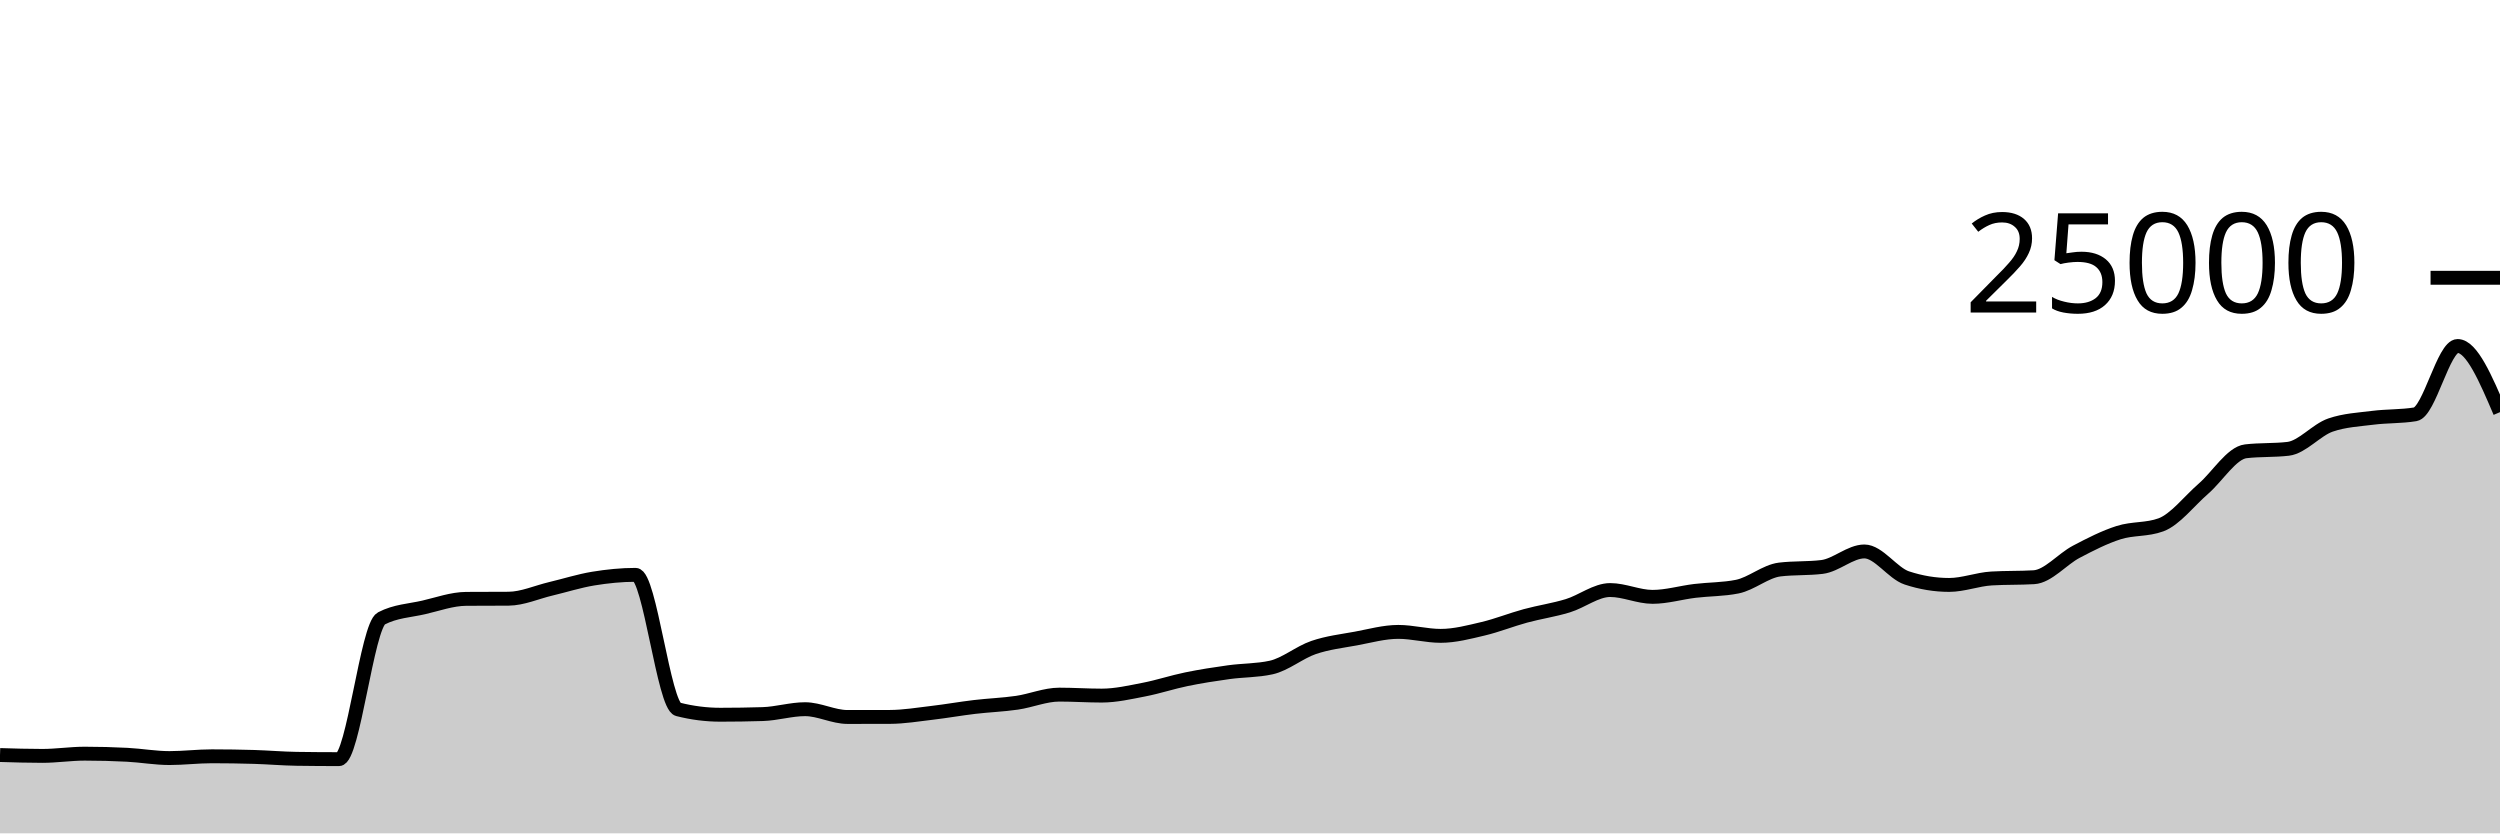
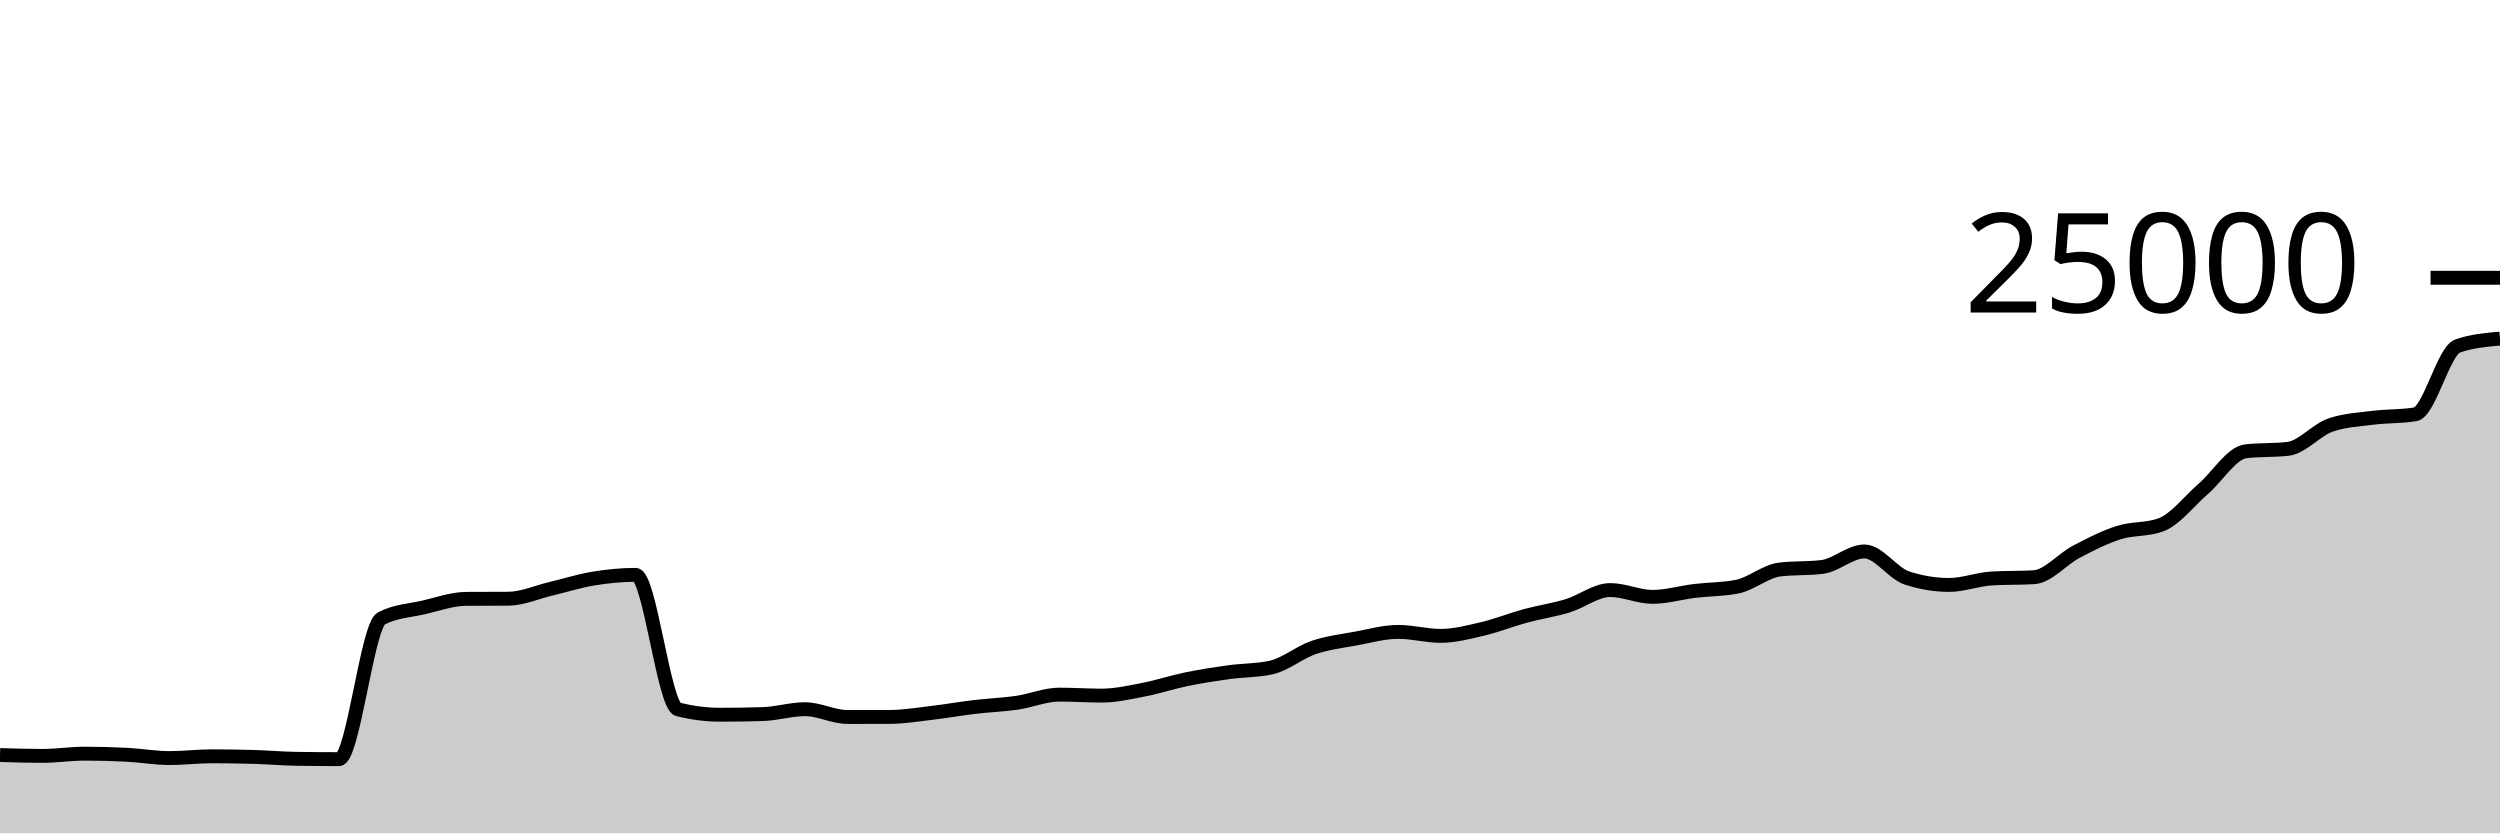
<svg xmlns="http://www.w3.org/2000/svg" viewBox="0 0 180 60">
  <g transform="translate(0,20)">
-     <path class="area" fill="rgba(0, 0, 0, 0.2)" d="M0,34.362C1.017,34.393,2.034,34.424,3.051,34.424C4.068,34.424,5.085,34.264,6.102,34.264C7.119,34.264,8.136,34.291,9.153,34.344C10.169,34.397,11.186,34.581,12.203,34.581C13.22,34.581,14.237,34.453,15.254,34.453C16.271,34.453,17.288,34.469,18.305,34.499C19.322,34.53,20.339,34.62,21.356,34.635C22.373,34.65,23.39,34.658,24.407,34.658C25.424,34.658,26.441,25.055,27.458,24.526C28.475,23.997,29.492,23.967,30.508,23.733C31.525,23.498,32.542,23.126,33.559,23.118C34.576,23.111,35.593,23.115,36.61,23.107C37.627,23.1,38.644,22.635,39.661,22.394C40.678,22.152,41.695,21.827,42.712,21.659C43.729,21.492,44.746,21.389,45.763,21.389C46.78,21.389,47.797,30.813,48.814,31.072C49.831,31.331,50.847,31.461,51.864,31.461C52.881,31.461,53.898,31.445,54.915,31.414C55.932,31.383,56.949,31.062,57.966,31.062C58.983,31.062,60,31.622,61.017,31.622C62.034,31.622,63.051,31.621,64.068,31.618C65.085,31.614,66.102,31.443,67.119,31.323C68.136,31.204,69.153,31.022,70.169,30.901C71.186,30.78,72.203,30.746,73.22,30.598C74.237,30.45,75.254,30.013,76.271,30.013C77.288,30.013,78.305,30.083,79.322,30.083C80.339,30.083,81.356,29.846,82.373,29.65C83.39,29.453,84.407,29.113,85.424,28.904C86.441,28.695,87.458,28.537,88.475,28.397C89.492,28.256,90.508,28.285,91.525,28.061C92.542,27.837,93.559,26.969,94.576,26.621C95.593,26.273,96.61,26.16,97.627,25.973C98.644,25.785,99.661,25.496,100.678,25.496C101.695,25.496,102.712,25.782,103.729,25.782C104.746,25.782,105.763,25.512,106.78,25.272C107.797,25.032,108.814,24.62,109.831,24.344C110.847,24.068,111.864,23.925,112.881,23.614C113.898,23.304,114.915,22.483,115.932,22.483C116.949,22.483,117.966,22.974,118.983,22.974C120,22.974,121.017,22.667,122.034,22.544C123.051,22.421,124.068,22.442,125.085,22.237C126.102,22.032,127.119,21.13,128.136,21.006C129.153,20.883,130.169,20.945,131.186,20.821C132.203,20.697,133.22,19.704,134.237,19.704C135.254,19.704,136.271,21.273,137.288,21.61C138.305,21.947,139.322,22.115,140.339,22.115C141.356,22.115,142.373,21.709,143.39,21.65C144.407,21.59,145.424,21.62,146.441,21.56C147.458,21.5,148.475,20.263,149.492,19.728C150.508,19.193,151.525,18.673,152.542,18.349C153.559,18.025,154.576,18.161,155.593,17.786C156.61,17.41,157.627,16.071,158.644,15.189C159.661,14.307,160.678,12.611,161.695,12.493C162.712,12.374,163.729,12.434,164.746,12.315C165.763,12.197,166.78,10.952,167.797,10.603C168.814,10.254,169.831,10.209,170.847,10.08C171.864,9.951,172.881,9.997,173.898,9.83C174.915,9.664,175.932,4.912,176.949,4.912C177.966,4.912,178.983,7.294,180,9.675L180,40C178.983,40,177.966,40,176.949,40C175.932,40,174.915,40,173.898,40C172.881,40,171.864,40,170.847,40C169.831,40,168.814,40,167.797,40C166.78,40,165.763,40,164.746,40C163.729,40,162.712,40,161.695,40C160.678,40,159.661,40,158.644,40C157.627,40,156.61,40,155.593,40C154.576,40,153.559,40,152.542,40C151.525,40,150.508,40,149.492,40C148.475,40,147.458,40,146.441,40C145.424,40,144.407,40,143.39,40C142.373,40,141.356,40,140.339,40C139.322,40,138.305,40,137.288,40C136.271,40,135.254,40,134.237,40C133.22,40,132.203,40,131.186,40C130.169,40,129.153,40,128.136,40C127.119,40,126.102,40,125.085,40C124.068,40,123.051,40,122.034,40C121.017,40,120,40,118.983,40C117.966,40,116.949,40,115.932,40C114.915,40,113.898,40,112.881,40C111.864,40,110.847,40,109.831,40C108.814,40,107.797,40,106.78,40C105.763,40,104.746,40,103.729,40C102.712,40,101.695,40,100.678,40C99.661,40,98.644,40,97.627,40C96.61,40,95.593,40,94.576,40C93.559,40,92.542,40,91.525,40C90.508,40,89.492,40,88.475,40C87.458,40,86.441,40,85.424,40C84.407,40,83.39,40,82.373,40C81.356,40,80.339,40,79.322,40C78.305,40,77.288,40,76.271,40C75.254,40,74.237,40,73.22,40C72.203,40,71.186,40,70.169,40C69.153,40,68.136,40,67.119,40C66.102,40,65.085,40,64.068,40C63.051,40,62.034,40,61.017,40C60,40,58.983,40,57.966,40C56.949,40,55.932,40,54.915,40C53.898,40,52.881,40,51.864,40C50.847,40,49.831,40,48.814,40C47.797,40,46.78,40,45.763,40C44.746,40,43.729,40,42.712,40C41.695,40,40.678,40,39.661,40C38.644,40,37.627,40,36.61,40C35.593,40,34.576,40,33.559,40C32.542,40,31.525,40,30.508,40C29.492,40,28.475,40,27.458,40C26.441,40,25.424,40,24.407,40C23.39,40,22.373,40,21.356,40C20.339,40,19.322,40,18.305,40C17.288,40,16.271,40,15.254,40C14.237,40,13.22,40,12.203,40C11.186,40,10.169,40,9.153,40C8.136,40,7.119,40,6.102,40C5.085,40,4.068,40,3.051,40C2.034,40,1.017,40,0,40Z" />
-     <path class="line" stroke="black" fill="none" d="M0,34.362C1.017,34.393,2.034,34.424,3.051,34.424C4.068,34.424,5.085,34.264,6.102,34.264C7.119,34.264,8.136,34.291,9.153,34.344C10.169,34.397,11.186,34.581,12.203,34.581C13.22,34.581,14.237,34.453,15.254,34.453C16.271,34.453,17.288,34.469,18.305,34.499C19.322,34.53,20.339,34.62,21.356,34.635C22.373,34.65,23.39,34.658,24.407,34.658C25.424,34.658,26.441,25.055,27.458,24.526C28.475,23.997,29.492,23.967,30.508,23.733C31.525,23.498,32.542,23.126,33.559,23.118C34.576,23.111,35.593,23.115,36.61,23.107C37.627,23.1,38.644,22.635,39.661,22.394C40.678,22.152,41.695,21.827,42.712,21.659C43.729,21.492,44.746,21.389,45.763,21.389C46.78,21.389,47.797,30.813,48.814,31.072C49.831,31.331,50.847,31.461,51.864,31.461C52.881,31.461,53.898,31.445,54.915,31.414C55.932,31.383,56.949,31.062,57.966,31.062C58.983,31.062,60,31.622,61.017,31.622C62.034,31.622,63.051,31.621,64.068,31.618C65.085,31.614,66.102,31.443,67.119,31.323C68.136,31.204,69.153,31.022,70.169,30.901C71.186,30.78,72.203,30.746,73.22,30.598C74.237,30.45,75.254,30.013,76.271,30.013C77.288,30.013,78.305,30.083,79.322,30.083C80.339,30.083,81.356,29.846,82.373,29.65C83.39,29.453,84.407,29.113,85.424,28.904C86.441,28.695,87.458,28.537,88.475,28.397C89.492,28.256,90.508,28.285,91.525,28.061C92.542,27.837,93.559,26.969,94.576,26.621C95.593,26.273,96.61,26.16,97.627,25.973C98.644,25.785,99.661,25.496,100.678,25.496C101.695,25.496,102.712,25.782,103.729,25.782C104.746,25.782,105.763,25.512,106.78,25.272C107.797,25.032,108.814,24.62,109.831,24.344C110.847,24.068,111.864,23.925,112.881,23.614C113.898,23.304,114.915,22.483,115.932,22.483C116.949,22.483,117.966,22.974,118.983,22.974C120,22.974,121.017,22.667,122.034,22.544C123.051,22.421,124.068,22.442,125.085,22.237C126.102,22.032,127.119,21.13,128.136,21.006C129.153,20.883,130.169,20.945,131.186,20.821C132.203,20.697,133.22,19.704,134.237,19.704C135.254,19.704,136.271,21.273,137.288,21.61C138.305,21.947,139.322,22.115,140.339,22.115C141.356,22.115,142.373,21.709,143.39,21.65C144.407,21.59,145.424,21.62,146.441,21.56C147.458,21.5,148.475,20.263,149.492,19.728C150.508,19.193,151.525,18.673,152.542,18.349C153.559,18.025,154.576,18.161,155.593,17.786C156.61,17.41,157.627,16.071,158.644,15.189C159.661,14.307,160.678,12.611,161.695,12.493C162.712,12.374,163.729,12.434,164.746,12.315C165.763,12.197,166.78,10.952,167.797,10.603C168.814,10.254,169.831,10.209,170.847,10.08C171.864,9.951,172.881,9.997,173.898,9.83C174.915,9.664,175.932,4.912,176.949,4.912C177.966,4.912,178.983,7.294,180,9.675" />
+     <path class="area" fill="rgba(0, 0, 0, 0.2)" d="M0,34.362C1.017,34.393,2.034,34.424,3.051,34.424C4.068,34.424,5.085,34.264,6.102,34.264C7.119,34.264,8.136,34.291,9.153,34.344C10.169,34.397,11.186,34.581,12.203,34.581C13.22,34.581,14.237,34.453,15.254,34.453C16.271,34.453,17.288,34.469,18.305,34.499C19.322,34.53,20.339,34.62,21.356,34.635C22.373,34.65,23.39,34.658,24.407,34.658C25.424,34.658,26.441,25.055,27.458,24.526C28.475,23.997,29.492,23.967,30.508,23.733C31.525,23.498,32.542,23.126,33.559,23.118C34.576,23.111,35.593,23.115,36.61,23.107C37.627,23.1,38.644,22.635,39.661,22.394C40.678,22.152,41.695,21.827,42.712,21.659C43.729,21.492,44.746,21.389,45.763,21.389C46.78,21.389,47.797,30.813,48.814,31.072C49.831,31.331,50.847,31.461,51.864,31.461C52.881,31.461,53.898,31.445,54.915,31.414C55.932,31.383,56.949,31.062,57.966,31.062C58.983,31.062,60,31.622,61.017,31.622C62.034,31.622,63.051,31.621,64.068,31.618C65.085,31.614,66.102,31.443,67.119,31.323C68.136,31.204,69.153,31.022,70.169,30.901C71.186,30.78,72.203,30.746,73.22,30.598C74.237,30.45,75.254,30.013,76.271,30.013C77.288,30.013,78.305,30.083,79.322,30.083C80.339,30.083,81.356,29.846,82.373,29.65C83.39,29.453,84.407,29.113,85.424,28.904C86.441,28.695,87.458,28.537,88.475,28.397C89.492,28.256,90.508,28.285,91.525,28.061C92.542,27.837,93.559,26.969,94.576,26.621C95.593,26.273,96.61,26.16,97.627,25.973C98.644,25.785,99.661,25.496,100.678,25.496C101.695,25.496,102.712,25.782,103.729,25.782C104.746,25.782,105.763,25.512,106.78,25.272C107.797,25.032,108.814,24.62,109.831,24.344C110.847,24.068,111.864,23.925,112.881,23.614C113.898,23.304,114.915,22.483,115.932,22.483C116.949,22.483,117.966,22.974,118.983,22.974C120,22.974,121.017,22.667,122.034,22.544C123.051,22.421,124.068,22.442,125.085,22.237C126.102,22.032,127.119,21.13,128.136,21.006C129.153,20.883,130.169,20.945,131.186,20.821C132.203,20.697,133.22,19.704,134.237,19.704C135.254,19.704,136.271,21.273,137.288,21.61C138.305,21.947,139.322,22.115,140.339,22.115C141.356,22.115,142.373,21.709,143.39,21.65C144.407,21.59,145.424,21.62,146.441,21.56C147.458,21.5,148.475,20.263,149.492,19.728C150.508,19.193,151.525,18.673,152.542,18.349C153.559,18.025,154.576,18.161,155.593,17.786C156.61,17.41,157.627,16.071,158.644,15.189C159.661,14.307,160.678,12.611,161.695,12.493C162.712,12.374,163.729,12.434,164.746,12.315C165.763,12.197,166.78,10.952,167.797,10.603C168.814,10.254,169.831,10.209,170.847,10.08C171.864,9.951,172.881,9.997,173.898,9.83C174.915,9.664,175.932,5.268,176.949,4.912C177.966,4.556,178.983,4.467,180,4.378L180,40C178.983,40,177.966,40,176.949,40C175.932,40,174.915,40,173.898,40C172.881,40,171.864,40,170.847,40C169.831,40,168.814,40,167.797,40C166.78,40,165.763,40,164.746,40C163.729,40,162.712,40,161.695,40C160.678,40,159.661,40,158.644,40C157.627,40,156.61,40,155.593,40C154.576,40,153.559,40,152.542,40C151.525,40,150.508,40,149.492,40C148.475,40,147.458,40,146.441,40C145.424,40,144.407,40,143.39,40C142.373,40,141.356,40,140.339,40C139.322,40,138.305,40,137.288,40C136.271,40,135.254,40,134.237,40C133.22,40,132.203,40,131.186,40C130.169,40,129.153,40,128.136,40C127.119,40,126.102,40,125.085,40C124.068,40,123.051,40,122.034,40C121.017,40,120,40,118.983,40C117.966,40,116.949,40,115.932,40C114.915,40,113.898,40,112.881,40C111.864,40,110.847,40,109.831,40C108.814,40,107.797,40,106.78,40C105.763,40,104.746,40,103.729,40C102.712,40,101.695,40,100.678,40C99.661,40,98.644,40,97.627,40C96.61,40,95.593,40,94.576,40C93.559,40,92.542,40,91.525,40C90.508,40,89.492,40,88.475,40C87.458,40,86.441,40,85.424,40C84.407,40,83.39,40,82.373,40C81.356,40,80.339,40,79.322,40C78.305,40,77.288,40,76.271,40C75.254,40,74.237,40,73.22,40C72.203,40,71.186,40,70.169,40C69.153,40,68.136,40,67.119,40C66.102,40,65.085,40,64.068,40C63.051,40,62.034,40,61.017,40C60,40,58.983,40,57.966,40C56.949,40,55.932,40,54.915,40C53.898,40,52.881,40,51.864,40C50.847,40,49.831,40,48.814,40C47.797,40,46.78,40,45.763,40C44.746,40,43.729,40,42.712,40C41.695,40,40.678,40,39.661,40C38.644,40,37.627,40,36.61,40C35.593,40,34.576,40,33.559,40C32.542,40,31.525,40,30.508,40C29.492,40,28.475,40,27.458,40C26.441,40,25.424,40,24.407,40C23.39,40,22.373,40,21.356,40C20.339,40,19.322,40,18.305,40C17.288,40,16.271,40,15.254,40C14.237,40,13.22,40,12.203,40C11.186,40,10.169,40,9.153,40C8.136,40,7.119,40,6.102,40C5.085,40,4.068,40,3.051,40C2.034,40,1.017,40,0,40Z" />
+     <path class="line" stroke="black" fill="none" d="M0,34.362C1.017,34.393,2.034,34.424,3.051,34.424C4.068,34.424,5.085,34.264,6.102,34.264C7.119,34.264,8.136,34.291,9.153,34.344C10.169,34.397,11.186,34.581,12.203,34.581C13.22,34.581,14.237,34.453,15.254,34.453C16.271,34.453,17.288,34.469,18.305,34.499C19.322,34.53,20.339,34.62,21.356,34.635C22.373,34.65,23.39,34.658,24.407,34.658C25.424,34.658,26.441,25.055,27.458,24.526C28.475,23.997,29.492,23.967,30.508,23.733C31.525,23.498,32.542,23.126,33.559,23.118C34.576,23.111,35.593,23.115,36.61,23.107C37.627,23.1,38.644,22.635,39.661,22.394C40.678,22.152,41.695,21.827,42.712,21.659C43.729,21.492,44.746,21.389,45.763,21.389C46.78,21.389,47.797,30.813,48.814,31.072C49.831,31.331,50.847,31.461,51.864,31.461C52.881,31.461,53.898,31.445,54.915,31.414C55.932,31.383,56.949,31.062,57.966,31.062C58.983,31.062,60,31.622,61.017,31.622C62.034,31.622,63.051,31.621,64.068,31.618C65.085,31.614,66.102,31.443,67.119,31.323C68.136,31.204,69.153,31.022,70.169,30.901C71.186,30.78,72.203,30.746,73.22,30.598C74.237,30.45,75.254,30.013,76.271,30.013C77.288,30.013,78.305,30.083,79.322,30.083C80.339,30.083,81.356,29.846,82.373,29.65C83.39,29.453,84.407,29.113,85.424,28.904C86.441,28.695,87.458,28.537,88.475,28.397C89.492,28.256,90.508,28.285,91.525,28.061C92.542,27.837,93.559,26.969,94.576,26.621C95.593,26.273,96.61,26.16,97.627,25.973C98.644,25.785,99.661,25.496,100.678,25.496C101.695,25.496,102.712,25.782,103.729,25.782C104.746,25.782,105.763,25.512,106.78,25.272C107.797,25.032,108.814,24.62,109.831,24.344C110.847,24.068,111.864,23.925,112.881,23.614C113.898,23.304,114.915,22.483,115.932,22.483C116.949,22.483,117.966,22.974,118.983,22.974C120,22.974,121.017,22.667,122.034,22.544C123.051,22.421,124.068,22.442,125.085,22.237C126.102,22.032,127.119,21.13,128.136,21.006C129.153,20.883,130.169,20.945,131.186,20.821C132.203,20.697,133.22,19.704,134.237,19.704C135.254,19.704,136.271,21.273,137.288,21.61C138.305,21.947,139.322,22.115,140.339,22.115C141.356,22.115,142.373,21.709,143.39,21.65C144.407,21.59,145.424,21.62,146.441,21.56C147.458,21.5,148.475,20.263,149.492,19.728C150.508,19.193,151.525,18.673,152.542,18.349C153.559,18.025,154.576,18.161,155.593,17.786C156.61,17.41,157.627,16.071,158.644,15.189C159.661,14.307,160.678,12.611,161.695,12.493C162.712,12.374,163.729,12.434,164.746,12.315C165.763,12.197,166.78,10.952,167.797,10.603C168.814,10.254,169.831,10.209,170.847,10.08C171.864,9.951,172.881,9.997,173.898,9.83C174.915,9.664,175.932,5.268,176.949,4.912C177.966,4.556,178.983,4.467,180,4.378" />
    <path class="axis-ceiling" stroke-width="1" stroke="black" fill="none" d="M175,0L180,0" />
    <text class="axis-ceiling-label" font-family="sans-serif" text-anchor="end" font-size="10px" x="170" y="2.5">25000</text>
  </g>
</svg>
